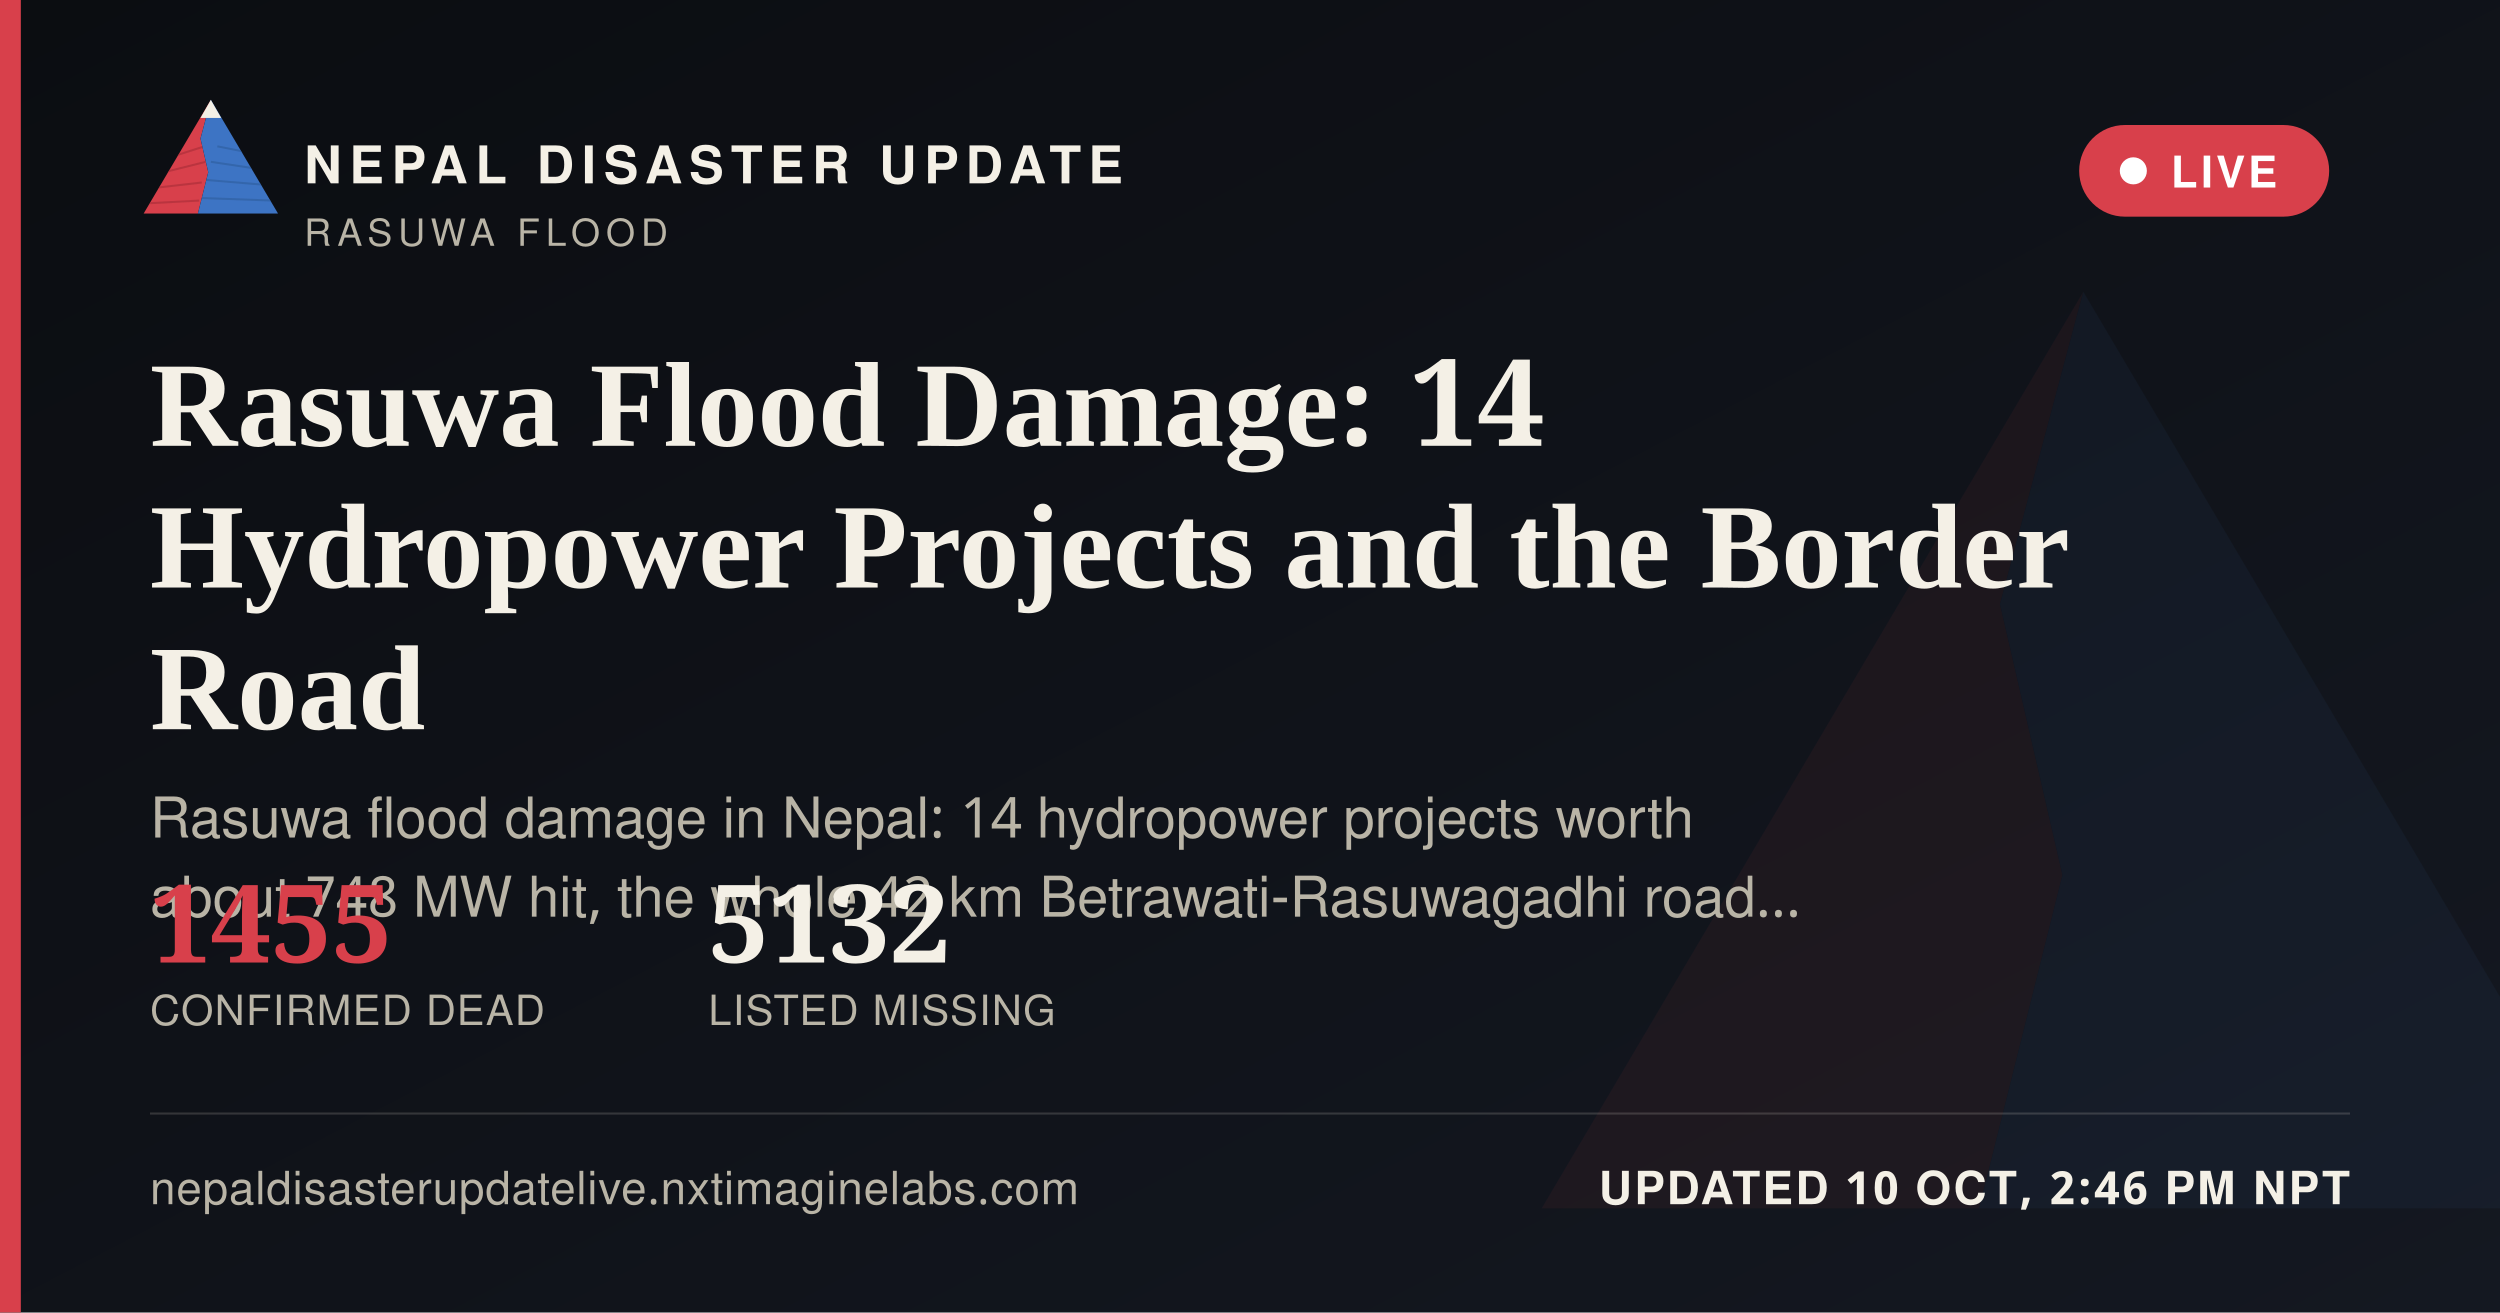
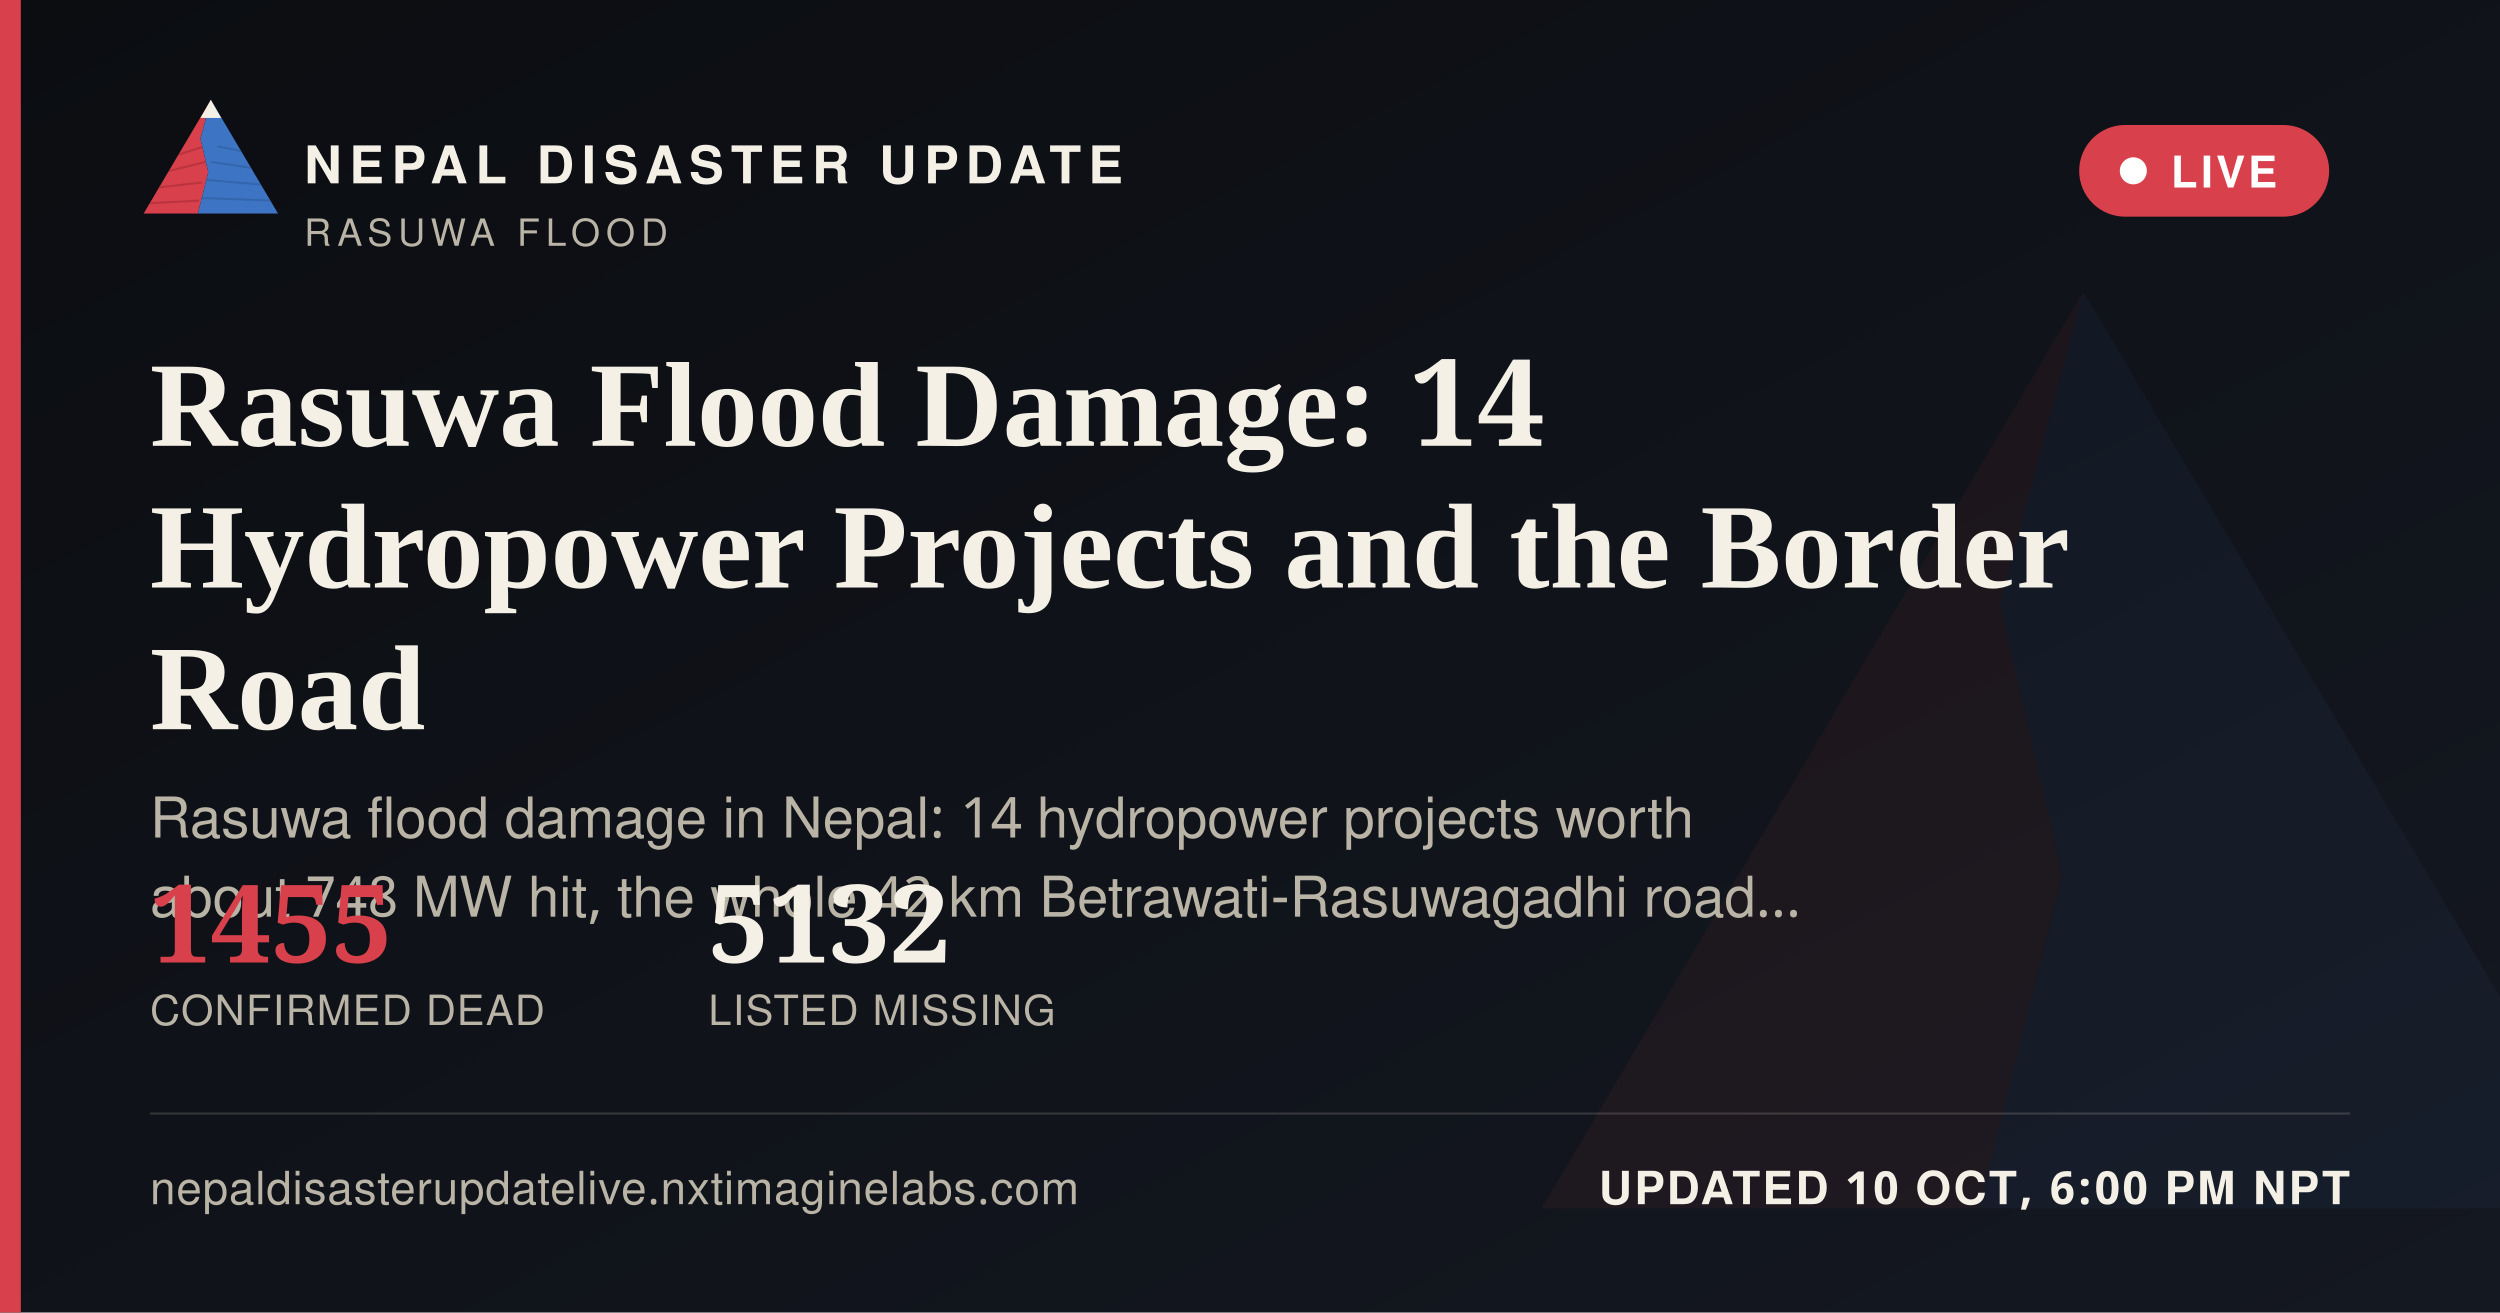
<svg xmlns="http://www.w3.org/2000/svg" width="1200" height="630" viewBox="0 0 1200 630">
  <defs>
    <linearGradient id="ogbg" x1="0" y1="0" x2="1" y2="1">
      <stop offset="0" stop-color="#0B0D11" />
      <stop offset="1" stop-color="#141821" />
    </linearGradient>
  </defs>
  <rect width="1200" height="630" fill="url(#ogbg)" />
  <g transform="translate(700,60) scale(5)" opacity="0.06">
    <polygon points="60,16 52,46 58,72 50,104 8,104" fill="#D8404B" />
    <polygon points="60,16 112,104 50,104 58,72 52,46" fill="#3D74C4" />
  </g>
  <rect x="0" y="0" width="10" height="630" fill="#D8404B" />
  <g transform="translate(64,38) scale(0.62)">
    <g>
      <defs>
        <clipPath id="ogLc">
          <polygon points="60,16 52,46 58,72 50,104 8,104" />
        </clipPath>
        <clipPath id="ogRc">
          <polygon points="60,16 112,104 50,104 58,72 52,46" />
        </clipPath>
      </defs>
      <polygon points="60,16 52,46 58,72 50,104 8,104" fill="#D8404B" />
      <g clip-path="url(#ogLc)" stroke="#A32A34" stroke-width="1.6" fill="none" opacity="0.55">
        <path d="M30,60 L55,52" />
        <path d="M24,72 L56,64" />
        <path d="M18,84 L53,80" />
        <path d="M13,96 L51,94" />
      </g>
      <polygon points="60,16 112,104 50,104 58,72 52,46" fill="#3D74C4" />
      <g clip-path="url(#ogRc)" stroke="#2A5793" stroke-width="1.6" fill="none" opacity="0.5">
        <path d="M65,52 L95,58" />
        <path d="M60,64 L100,70" />
        <path d="M56,78 L104,82" />
        <path d="M52,92 L108,94" />
      </g>
      <polygon points="60,16 52,30 68,30" fill="#F4F0E6" />
    </g>
  </g>
  <text x="146" y="88" font-family="'Public Sans', 'Noto Sans Devanagari', 'Helvetica Neue', Helvetica, Arial, sans-serif" font-size="25" font-weight="800" letter-spacing="3.6" fill="#F4F0E6">NEPAL DISASTER UPDATE</text>
  <text x="146" y="118" font-family="'Public Sans', 'Noto Sans Devanagari', 'Helvetica Neue', Helvetica, Arial, sans-serif" font-size="18" letter-spacing="2.8" fill="#B9B4A6">RASUWA FLOOD</text>
  <g>
    <rect x="998" y="60" width="120" height="44" rx="22" fill="#D8404B" stroke="none" />
    <circle cx="1024" cy="82" r="6.5" fill="#FFFFFF" />
    <text x="1042" y="90" font-family="'Public Sans', 'Noto Sans Devanagari', 'Helvetica Neue', Helvetica, Arial, sans-serif" font-size="21" font-weight="700" letter-spacing="1.6" fill="#FFFFFF">LIVE</text>
  </g>
  <text x="72" y="214" font-family="Newsreader, 'Noto Serif Devanagari', Georgia, 'Times New Roman', serif" font-size="58" font-weight="600" fill="#F4F0E6">Rasuwa Flood Damage: 14</text>
  <text x="72" y="282" font-family="Newsreader, 'Noto Serif Devanagari', Georgia, 'Times New Roman', serif" font-size="58" font-weight="600" fill="#F4F0E6">Hydropower Projects and the Border</text>
  <text x="72" y="350" font-family="Newsreader, 'Noto Serif Devanagari', Georgia, 'Times New Roman', serif" font-size="58" font-weight="600" fill="#F4F0E6">Road</text>
  <text x="72" y="402" font-family="'Public Sans', 'Noto Sans Devanagari', 'Helvetica Neue', Helvetica, Arial, sans-serif" font-size="27" fill="#B9B4A6">Rasuwa flood damage in Nepal: 14 hydropower projects worth</text>
  <text x="72" y="440" font-family="'Public Sans', 'Noto Sans Devanagari', 'Helvetica Neue', Helvetica, Arial, sans-serif" font-size="27" fill="#B9B4A6">about 748 MW hit, the whole 42 km Betrawati-Rasuwagadhi road…</text>
  <g transform="translate(72,462)">
    <text x="0" y="0" font-family="Newsreader, 'Noto Serif Devanagari', Georgia, 'Times New Roman', serif" font-size="52" font-weight="600" fill="#D8404B">1455</text>
    <text x="0" y="30" font-family="'Public Sans', 'Noto Sans Devanagari', 'Helvetica Neue', Helvetica, Arial, sans-serif" font-size="20" letter-spacing="0.6" fill="#B9B4A6">CONFIRMED DEAD</text>
    <text x="268" y="0" font-family="Newsreader, 'Noto Serif Devanagari', Georgia, 'Times New Roman', serif" font-size="52" font-weight="600" fill="#F4F0E6">5132</text>
    <text x="268" y="30" font-family="'Public Sans', 'Noto Sans Devanagari', 'Helvetica Neue', Helvetica, Arial, sans-serif" font-size="20" letter-spacing="0.6" fill="#B9B4A6">LISTED MISSING</text>
  </g>
  <rect x="72" y="534" width="1056" height="1" fill="rgba(244,240,230,0.16)" />
  <text x="72" y="578" font-family="'Public Sans', 'Noto Sans Devanagari', 'Helvetica Neue', Helvetica, Arial, sans-serif" font-size="22" fill="#B9B4A6" letter-spacing="0.4">nepaldisasterupdatelive.nxtimaginelabs.com</text>
-   <text x="1128" y="578" text-anchor="end" font-family="'Public Sans', 'Noto Sans Devanagari', 'Helvetica Neue', Helvetica, Arial, sans-serif" font-size="22" font-weight="700" letter-spacing="1.2" fill="#F4F0E6">UPDATED 10 OCT, 2:46 PM NPT</text>
+   <text x="1128" y="578" text-anchor="end" font-family="'Public Sans', 'Noto Sans Devanagari', 'Helvetica Neue', Helvetica, Arial, sans-serif" font-size="22" font-weight="700" letter-spacing="1.2" fill="#F4F0E6">UPDATED 10 OCT, 6:00 PM NPT</text>
</svg>
